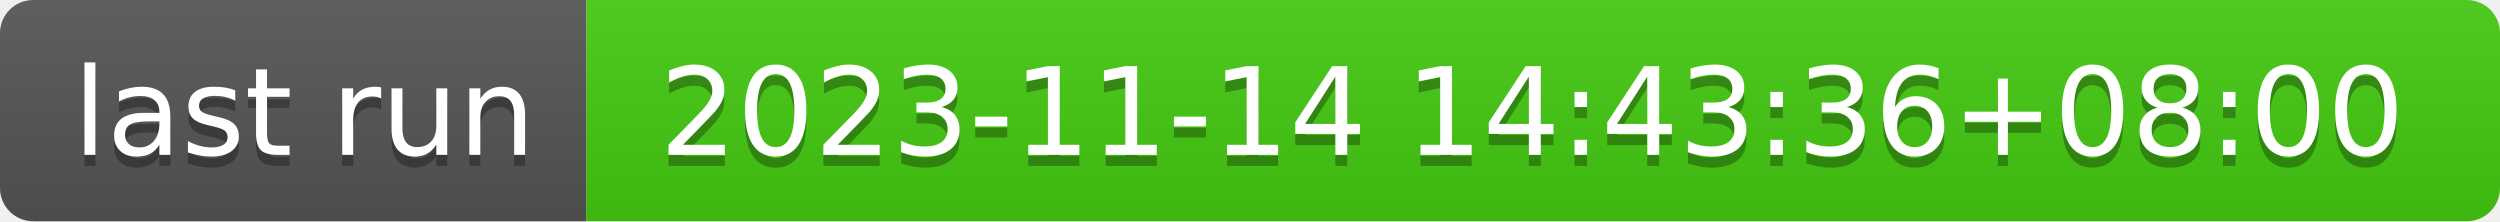
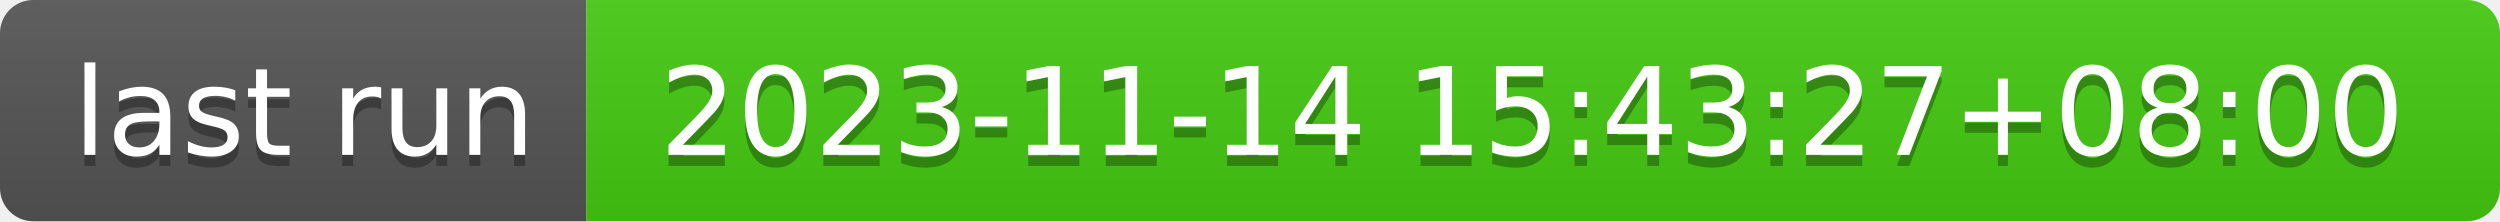
- <svg xmlns="http://www.w3.org/2000/svg" width="226" height="20" role="img" aria-label="last run: 2023-11-14 14:43:36+08:00">
+ <svg xmlns="http://www.w3.org/2000/svg" width="226" height="20" role="img" aria-label="last run: 2023-11-14 15:43:27+08:00">
  <linearGradient id="s" x2="0" y2="100%">
    <stop offset="0" stop-color="#bbb" stop-opacity=".1" />
    <stop offset="1" stop-opacity=".1" />
  </linearGradient>
  <clipPath id="r">
    <rect width="226" height="20" rx="3" fill="#fff" />
  </clipPath>
  <g clip-path="url(#r)">
    <rect width="53" height="20" fill="#555" />
    <rect x="53" width="173" height="20" fill="#4c1" />
    <rect width="226" height="20" fill="url(#s)" />
  </g>
  <g fill="#fff" text-anchor="middle" font-family="Verdana,Geneva,DejaVu Sans,sans-serif" text-rendering="geometricPrecision" font-size="110">
    <text aria-hidden="true" x="275" y="150" fill="#010101" fill-opacity=".3" transform="scale(.1)" textLength="430">last run</text>
    <text x="275" y="140" transform="scale(.1)" fill="#fff" textLength="430">last run</text>
-     <text aria-hidden="true" x="1385" y="150" fill="#010101" fill-opacity=".3" transform="scale(.1)" textLength="1630">2023-11-14 14:43:36+08:00</text>
-     <text x="1385" y="140" transform="scale(.1)" fill="#fff" textLength="1630">2023-11-14 14:43:36+08:00</text>
+     <text aria-hidden="true" x="1385" y="150" fill="#010101" fill-opacity=".3" transform="scale(.1)" textLength="1630">2023-11-14 15:43:27+08:00</text>
+     <text x="1385" y="140" transform="scale(.1)" fill="#fff" textLength="1630">2023-11-14 15:43:27+08:00</text>
  </g>
</svg>
